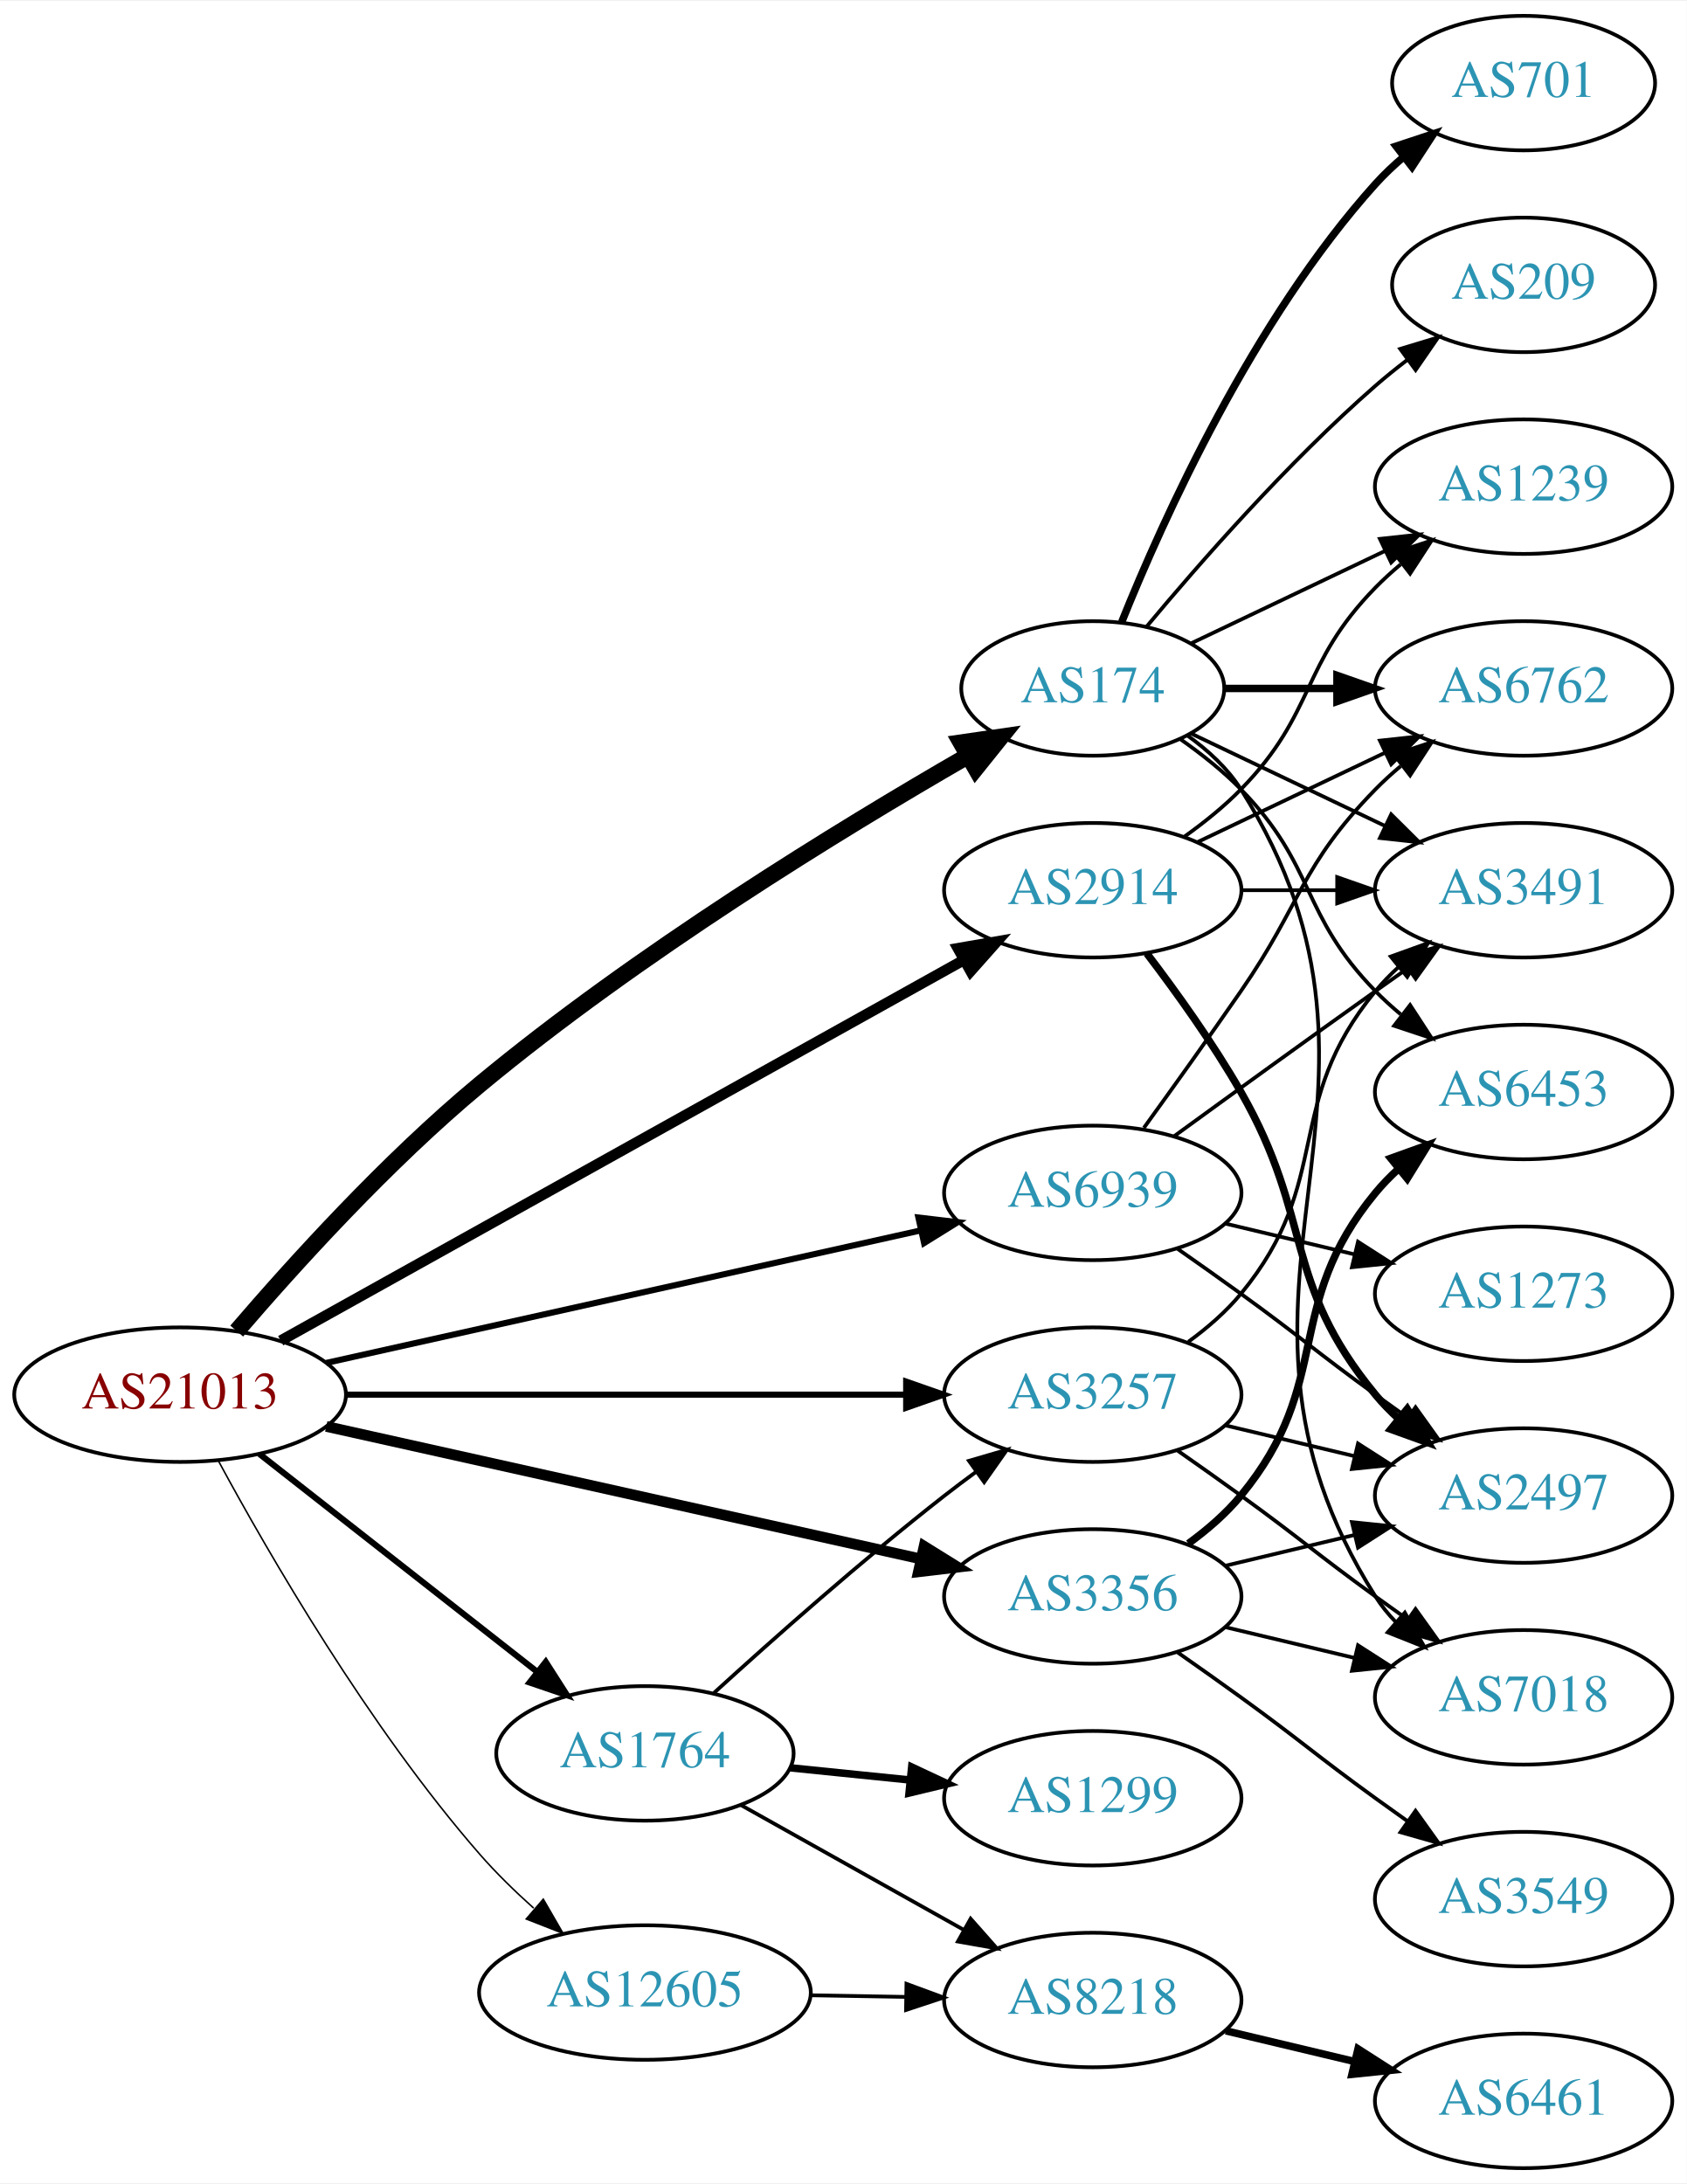
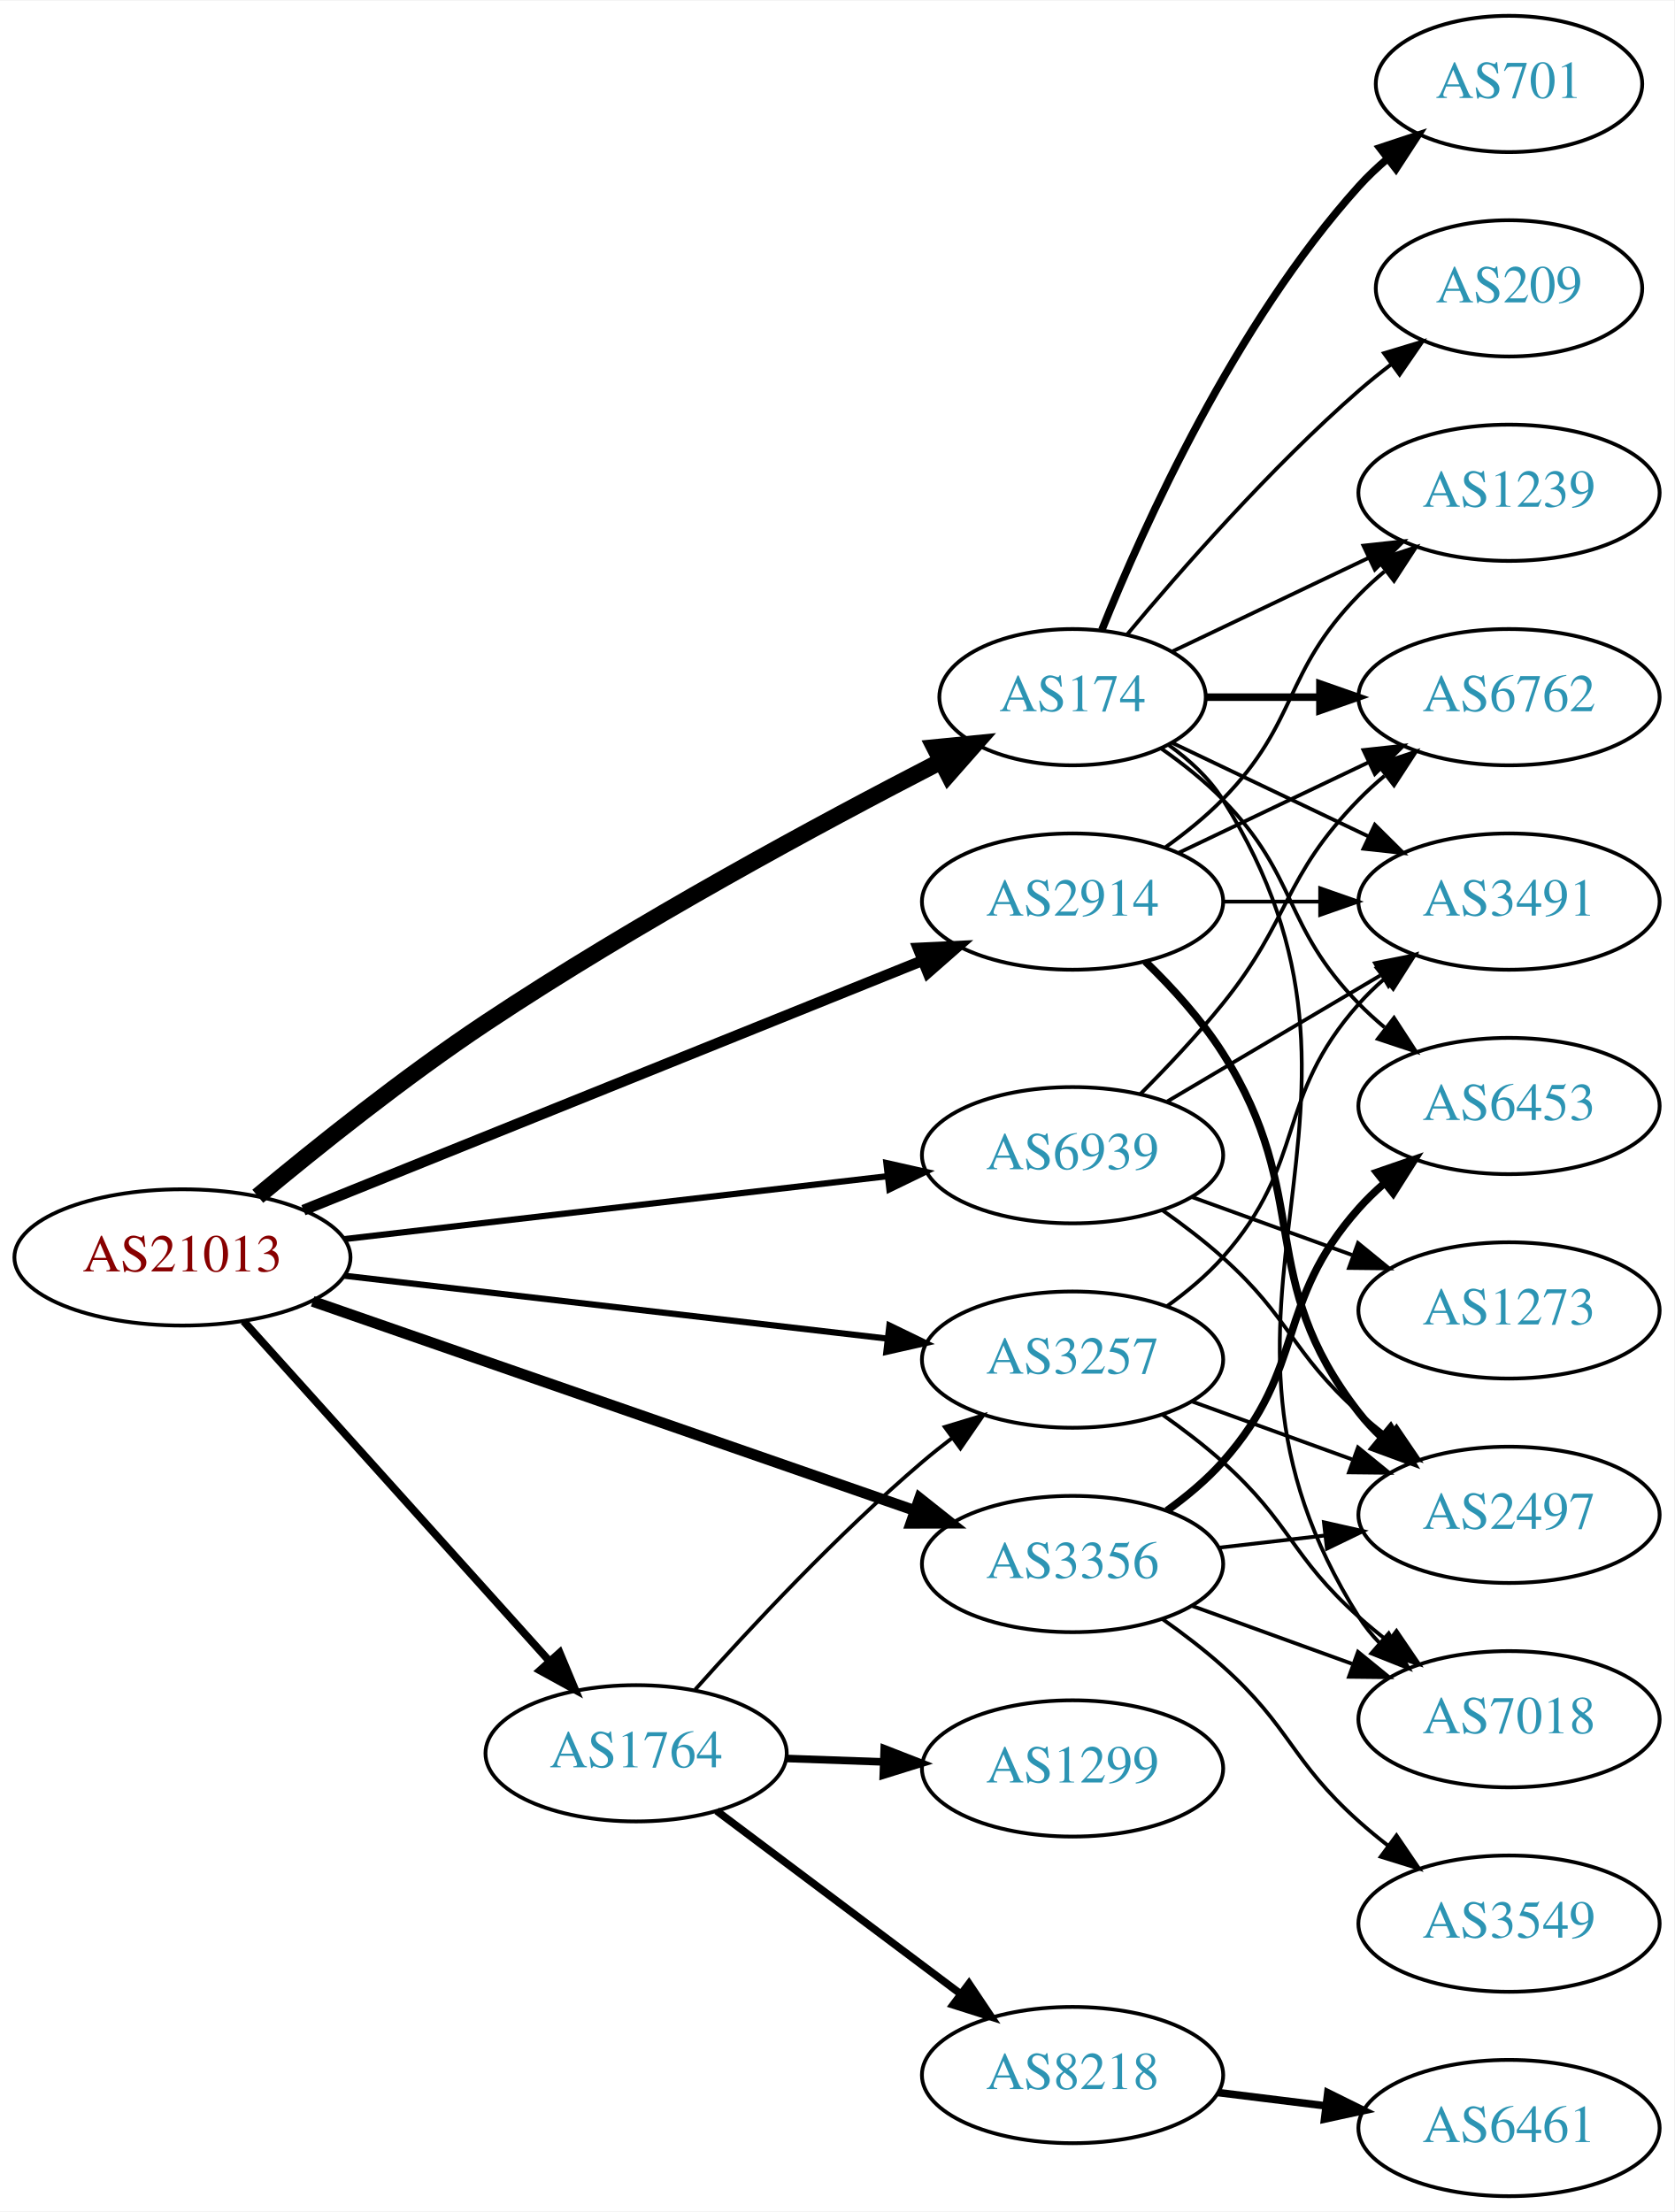
- <svg xmlns="http://www.w3.org/2000/svg" xmlns:xlink="http://www.w3.org/1999/xlink" width="451pt" height="584pt" viewBox="0.00 0.00 451.37 584.00">
+ <svg xmlns="http://www.w3.org/2000/svg" xmlns:xlink="http://www.w3.org/1999/xlink" width="442pt" height="584pt" viewBox="0.00 0.00 442.27 584.00">
  <g id="graph0" class="graph" transform="scale(1 1) rotate(0) translate(4 580)">
-     <polygon fill="white" stroke="none" points="-4,4 -4,-580 447.37,-580 447.37,4 -4,4" />
+     <polygon fill="white" stroke="none" points="-4,4 -4,-580 438.271,-580 438.271,4 -4,4" />
    <g id="node1" class="node">
      <g id="a_node1">
        <a xlink:href="/asn/21013" xlink:title="AS21013 ~ Wels, AT [AT]">
-           <ellipse fill="#ffffff" stroke="black" cx="44.196" cy="-207" rx="44.393" ry="18" />
-           <text text-anchor="middle" x="44.196" y="-203.3" font-family="Times,serif" font-size="14.00" fill="#880000">AS21013</text>
+           <ellipse fill="#ffffff" stroke="black" cx="44.196" cy="-248" rx="44.393" ry="18" />
+           <text text-anchor="middle" x="44.196" y="-244.3" font-family="Times,serif" font-size="14.00" fill="#880000">AS21013</text>
        </a>
      </g>
    </g>
    <g id="node2" class="node">
      <g id="a_node2">
        <a xlink:href="/asn/174" xlink:title="AS174 ~ Cogent Communications [US]">
-           <ellipse fill="#ffffff" stroke="black" cx="288.431" cy="-396" rx="35.194" ry="18" />
-           <text text-anchor="middle" x="288.431" y="-392.3" font-family="Times,serif" font-size="14.00" fill="#2c94b3">AS174</text>
+           <ellipse fill="#ffffff" stroke="black" cx="279.332" cy="-396" rx="35.194" ry="18" />
+           <text text-anchor="middle" x="279.332" y="-392.3" font-family="Times,serif" font-size="14.00" fill="#2c94b3">AS174</text>
        </a>
      </g>
    </g>
    <g id="edge1" class="edge">
-       <path fill="none" stroke="black" stroke-width="4.5" d="M59.345,-224.02C74.444,-241.631 99.562,-269.396 124.392,-290 166.546,-324.98 220.755,-358.198 254.807,-377.837" />
-       <polygon fill="black" stroke="black" stroke-width="4.5" points="253.215,-381.462 263.851,-383.007 257.123,-374.625 253.215,-381.462" />
+       <path fill="none" stroke="black" stroke-width="4.5" d="M64.099,-264.153C79.766,-277.204 102.873,-295.69 124.392,-310 164.127,-336.423 212.546,-362.553 244.342,-378.95" />
+       <polygon fill="black" stroke="black" stroke-width="4.5" points="242.953,-382.662 253.648,-383.716 246.542,-375.653 242.953,-382.662" />
    </g>
    <g id="node3" class="node">
      <g id="a_node3">
        <a xlink:href="/asn/1764" xlink:title="AS1764 ~ NEXTLAYER-AS [AT]">
-           <ellipse fill="#ffffff" stroke="black" cx="168.588" cy="-111" rx="39.794" ry="18" />
-           <text text-anchor="middle" x="168.588" y="-107.3" font-family="Times,serif" font-size="14.00" fill="#2c94b3">AS1764</text>
+           <ellipse fill="#ffffff" stroke="black" cx="164.039" cy="-117" rx="39.794" ry="18" />
+           <text text-anchor="middle" x="164.039" y="-113.3" font-family="Times,serif" font-size="14.00" fill="#2c94b3">AS1764</text>
        </a>
      </g>
    </g>
    <g id="edge2" class="edge">
-       <path fill="none" stroke="black" stroke-width="1.636" d="M65.407,-191.148C85.725,-175.211 117.198,-150.524 139.846,-132.76" />
-       <polygon fill="black" stroke="black" stroke-width="1.636" points="142.045,-135.483 147.754,-126.557 137.725,-129.975 142.045,-135.483" />
+       <path fill="none" stroke="black" stroke-width="2.045" d="M60.361,-231.142C80.867,-208.347 117.571,-167.544 141.089,-141.4" />
+       <polygon fill="black" stroke="black" stroke-width="2.045" points="143.846,-143.568 147.932,-133.793 138.642,-138.887 143.846,-143.568" />
    </g>
    <g id="node4" class="node">
      <g id="a_node4">
        <a xlink:href="/asn/2914" xlink:title="AS2914 ~ NTT America, Inc. [US]">
-           <ellipse fill="#ffffff" stroke="black" cx="288.431" cy="-342" rx="39.794" ry="18" />
-           <text text-anchor="middle" x="288.431" y="-338.3" font-family="Times,serif" font-size="14.00" fill="#2c94b3">AS2914</text>
+           <ellipse fill="#ffffff" stroke="black" cx="279.332" cy="-342" rx="39.794" ry="18" />
+           <text text-anchor="middle" x="279.332" y="-338.3" font-family="Times,serif" font-size="14.00" fill="#2c94b3">AS2914</text>
        </a>
      </g>
    </g>
    <g id="edge3" class="edge">
-       <path fill="none" stroke="black" stroke-width="2.864" d="M71.119,-221.447C115.264,-246.05 204.986,-296.053 253.862,-323.292" />
-       <polygon fill="black" stroke="black" stroke-width="2.864" points="252.341,-326.451 262.78,-328.262 255.748,-320.336 252.341,-326.451" />
+       <path fill="none" stroke="black" stroke-width="2.864" d="M76.155,-260.482C118.362,-277.5 193.943,-307.975 239.778,-326.455" />
+       <polygon fill="black" stroke="black" stroke-width="2.864" points="238.501,-329.714 249.084,-330.207 241.118,-323.222 238.501,-329.714" />
    </g>
    <g id="node5" class="node">
      <g id="a_node5">
        <a xlink:href="/asn/3257" xlink:title="AS3257 ~ GTT [DE]">
-           <ellipse fill="#ffffff" stroke="black" cx="288.431" cy="-207" rx="39.794" ry="18" />
-           <text text-anchor="middle" x="288.431" y="-203.3" font-family="Times,serif" font-size="14.00" fill="#2c94b3">AS3257</text>
+           <ellipse fill="#ffffff" stroke="black" cx="279.332" cy="-221" rx="39.794" ry="18" />
+           <text text-anchor="middle" x="279.332" y="-217.3" font-family="Times,serif" font-size="14.00" fill="#2c94b3">AS3257</text>
        </a>
      </g>
    </g>
    <g id="edge4" class="edge">
-       <path fill="none" stroke="black" stroke-width="1.636" d="M88.503,-207C130.582,-207 194.39,-207 238.335,-207" />
-       <polygon fill="black" stroke="black" stroke-width="1.636" points="238.499,-210.5 248.499,-207 238.499,-203.5 238.499,-210.5" />
+       <path fill="none" stroke="black" stroke-width="1.636" d="M86.876,-243.173C127.168,-238.507 188.16,-231.443 230.431,-226.547" />
+       <polygon fill="black" stroke="black" stroke-width="1.636" points="230.952,-230.011 240.483,-225.383 230.147,-223.057 230.952,-230.011" />
    </g>
    <g id="node6" class="node">
      <g id="a_node6">
        <a xlink:href="/asn/3356" xlink:title="AS3356 ~ Level 3 Parent, LLC [US]">
-           <ellipse fill="#ffffff" stroke="black" cx="288.431" cy="-153" rx="39.794" ry="18" />
-           <text text-anchor="middle" x="288.431" y="-149.3" font-family="Times,serif" font-size="14.00" fill="#2c94b3">AS3356</text>
+           <ellipse fill="#ffffff" stroke="black" cx="279.332" cy="-167" rx="39.794" ry="18" />
+           <text text-anchor="middle" x="279.332" y="-163.3" font-family="Times,serif" font-size="14.00" fill="#2c94b3">AS3356</text>
        </a>
      </g>
    </g>
    <g id="edge5" class="edge">
-       <path fill="none" stroke="black" stroke-width="2.864" d="M83.312,-198.503C126.418,-188.894 196.55,-173.26 242.341,-163.052" />
-       <polygon fill="black" stroke="black" stroke-width="2.864" points="243.292,-166.426 252.291,-160.834 241.769,-159.593 243.292,-166.426" />
+       <path fill="none" stroke="black" stroke-width="2.864" d="M78.599,-236.395C120.592,-221.805 192.631,-196.776 237.751,-181.099" />
+       <polygon fill="black" stroke="black" stroke-width="2.864" points="238.929,-184.395 247.226,-177.807 236.631,-177.783 238.929,-184.395" />
    </g>
    <g id="node7" class="node">
      <g id="a_node7">
-         <a xlink:href="/asn/12605" xlink:title="AS12605 ~ Linz, Austria [AT]">
-           <ellipse fill="#ffffff" stroke="black" cx="168.588" cy="-47" rx="44.393" ry="18" />
-           <text text-anchor="middle" x="168.588" y="-43.3" font-family="Times,serif" font-size="14.00" fill="#2c94b3">AS12605</text>
+         <a xlink:href="/asn/6939" xlink:title="AS6939 ~ Hurricane Electric LLC [US]">
+           <ellipse fill="#ffffff" stroke="black" cx="279.332" cy="-275" rx="39.794" ry="18" />
+           <text text-anchor="middle" x="279.332" y="-271.3" font-family="Times,serif" font-size="14.00" fill="#2c94b3">AS6939</text>
        </a>
      </g>
    </g>
    <g id="edge6" class="edge">
-       <path fill="none" stroke="black" stroke-width="0.409" d="M54.496,-189.191C67.995,-164.226 94.675,-118.069 124.392,-84 128.737,-79.019 133.763,-74.113 138.817,-69.584" />
-       <polygon fill="black" stroke="black" stroke-width="0.409" points="141.385,-71.992 146.688,-62.819 136.822,-66.683 141.385,-71.992" />
+       <path fill="none" stroke="black" stroke-width="1.636" d="M86.876,-252.827C127.168,-257.493 188.16,-264.557 230.431,-269.453" />
+       <polygon fill="black" stroke="black" stroke-width="1.636" points="230.147,-272.943 240.483,-270.617 230.952,-265.989 230.147,-272.943" />
    </g>
    <g id="node8" class="node">
      <g id="a_node8">
-         <a xlink:href="/asn/6939" xlink:title="AS6939 ~ Hurricane Electric LLC [US]">
-           <ellipse fill="#ffffff" stroke="black" cx="288.431" cy="-261" rx="39.794" ry="18" />
-           <text text-anchor="middle" x="288.431" y="-257.3" font-family="Times,serif" font-size="14.00" fill="#2c94b3">AS6939</text>
+         <a xlink:href="/asn/3491" xlink:title="AS3491 ~ PCCW Global, Inc. [US]">
+           <ellipse fill="#ffffff" stroke="black" cx="394.625" cy="-342" rx="39.794" ry="18" />
+           <text text-anchor="middle" x="394.625" y="-338.3" font-family="Times,serif" font-size="14.00" fill="#2c94b3">AS3491</text>
        </a>
      </g>
    </g>
    <g id="edge7" class="edge">
-       <path fill="none" stroke="black" stroke-width="1.636" d="M83.312,-215.497C126.418,-225.106 196.55,-240.74 242.341,-250.948" />
-       <polygon fill="black" stroke="black" stroke-width="1.636" points="241.769,-254.407 252.291,-253.166 243.292,-247.574 241.769,-254.407" />
+       <path fill="none" stroke="black" d="M305.757,-383.881C321.059,-376.587 340.783,-367.186 357.665,-359.14" />
+       <polygon fill="black" stroke="black" points="359.184,-362.293 366.705,-354.831 356.172,-355.974 359.184,-362.293" />
    </g>
    <g id="node9" class="node">
      <g id="a_node9">
        <a xlink:href="/asn/1239" xlink:title="AS1239 ~ Sprint [US]">
-           <ellipse fill="#ffffff" stroke="black" cx="403.724" cy="-450" rx="39.794" ry="18" />
-           <text text-anchor="middle" x="403.724" y="-446.3" font-family="Times,serif" font-size="14.00" fill="#2c94b3">AS1239</text>
+           <ellipse fill="#ffffff" stroke="black" cx="394.625" cy="-450" rx="39.794" ry="18" />
+           <text text-anchor="middle" x="394.625" y="-446.3" font-family="Times,serif" font-size="14.00" fill="#2c94b3">AS1239</text>
        </a>
      </g>
    </g>
    <g id="edge8" class="edge">
-       <path fill="none" stroke="black" d="M314.856,-408.119C330.159,-415.413 349.882,-424.814 366.764,-432.86" />
-       <polygon fill="black" stroke="black" points="365.271,-436.026 375.804,-437.169 368.283,-429.707 365.271,-436.026" />
+       <path fill="none" stroke="black" d="M305.757,-408.119C321.059,-415.413 340.783,-424.814 357.665,-432.86" />
+       <polygon fill="black" stroke="black" points="356.172,-436.026 366.705,-437.169 359.184,-429.707 356.172,-436.026" />
    </g>
    <g id="node10" class="node">
      <g id="a_node10">
-         <a xlink:href="/asn/6762" xlink:title="AS6762 ~ TELECOM ITALIA SPARKLE S.p.A. [IT]">
-           <ellipse fill="#ffffff" stroke="black" cx="403.724" cy="-396" rx="39.794" ry="18" />
-           <text text-anchor="middle" x="403.724" y="-392.3" font-family="Times,serif" font-size="14.00" fill="#2c94b3">AS6762</text>
+         <a xlink:href="/asn/701" xlink:title="AS701 ~ UUNET [US]">
+           <ellipse fill="#ffffff" stroke="black" cx="394.625" cy="-558" rx="35.194" ry="18" />
+           <text text-anchor="middle" x="394.625" y="-554.3" font-family="Times,serif" font-size="14.00" fill="#2c94b3">AS701</text>
        </a>
      </g>
    </g>
    <g id="edge9" class="edge">
-       <path fill="none" stroke="black" stroke-width="2" d="M323.73,-396C333.107,-396 343.457,-396 353.492,-396" />
-       <polygon fill="black" stroke="black" stroke-width="2" points="353.781,-399.5 363.781,-396 353.781,-392.5 353.781,-399.5" />
+       <path fill="none" stroke="black" stroke-width="2" d="M287.079,-413.787C298.13,-441.243 322.184,-494.578 354.978,-531 357.294,-533.572 359.899,-536.03 362.634,-538.343" />
+       <polygon fill="black" stroke="black" stroke-width="2" points="360.5,-541.117 370.557,-544.448 364.772,-535.572 360.5,-541.117" />
    </g>
    <g id="node11" class="node">
      <g id="a_node11">
-         <a xlink:href="/asn/701" xlink:title="AS701 ~ UUNET [US]">
-           <ellipse fill="#ffffff" stroke="black" cx="403.724" cy="-558" rx="35.194" ry="18" />
-           <text text-anchor="middle" x="403.724" y="-554.3" font-family="Times,serif" font-size="14.00" fill="#2c94b3">AS701</text>
+         <a xlink:href="/asn/6762" xlink:title="AS6762 ~ TELECOM ITALIA SPARKLE S.p.A. [IT]">
+           <ellipse fill="#ffffff" stroke="black" cx="394.625" cy="-396" rx="39.794" ry="18" />
+           <text text-anchor="middle" x="394.625" y="-392.3" font-family="Times,serif" font-size="14.00" fill="#2c94b3">AS6762</text>
        </a>
      </g>
    </g>
    <g id="edge10" class="edge">
-       <path fill="none" stroke="black" stroke-width="2" d="M296.179,-413.787C307.23,-441.243 331.283,-494.578 364.077,-531 366.393,-533.572 368.998,-536.03 371.733,-538.343" />
-       <polygon fill="black" stroke="black" stroke-width="2" points="369.599,-541.117 379.656,-544.448 373.871,-535.572 369.599,-541.117" />
+       <path fill="none" stroke="black" stroke-width="2" d="M314.631,-396C324.008,-396 334.358,-396 344.393,-396" />
+       <polygon fill="black" stroke="black" stroke-width="2" points="344.681,-399.5 354.681,-396 344.681,-392.5 344.681,-399.5" />
    </g>
    <g id="node12" class="node">
      <g id="a_node12">
-         <a xlink:href="/asn/3491" xlink:title="AS3491 ~ PCCW Global, Inc. [US]">
-           <ellipse fill="#ffffff" stroke="black" cx="403.724" cy="-342" rx="39.794" ry="18" />
-           <text text-anchor="middle" x="403.724" y="-338.3" font-family="Times,serif" font-size="14.00" fill="#2c94b3">AS3491</text>
+         <a xlink:href="/asn/6453" xlink:title="AS6453 ~ TATA COMMUNICATIONS (AMERICA) INC [US]">
+           <ellipse fill="#ffffff" stroke="black" cx="394.625" cy="-288" rx="39.794" ry="18" />
+           <text text-anchor="middle" x="394.625" y="-284.3" font-family="Times,serif" font-size="14.00" fill="#2c94b3">AS6453</text>
        </a>
      </g>
    </g>
    <g id="edge11" class="edge">
-       <path fill="none" stroke="black" d="M314.856,-383.881C330.159,-376.587 349.882,-367.186 366.764,-359.14" />
-       <polygon fill="black" stroke="black" points="368.283,-362.293 375.804,-354.831 365.271,-355.974 368.283,-362.293" />
+       <path fill="none" stroke="black" d="M302.714,-382.468C308.356,-378.51 314.17,-373.914 318.978,-369 339.151,-348.383 334.806,-335.617 354.978,-315 357.071,-312.861 359.354,-310.782 361.731,-308.79" />
+       <polygon fill="black" stroke="black" points="364.249,-311.268 370.031,-302.389 359.974,-305.725 364.249,-311.268" />
    </g>
    <g id="node13" class="node">
      <g id="a_node13">
-         <a xlink:href="/asn/7018" xlink:title="AS7018 ~ AT&amp;T Services, Inc. [US]">
-           <ellipse fill="#ffffff" stroke="black" cx="403.724" cy="-126" rx="39.794" ry="18" />
-           <text text-anchor="middle" x="403.724" y="-122.3" font-family="Times,serif" font-size="14.00" fill="#2c94b3">AS7018</text>
+         <a xlink:href="/asn/209" xlink:title="AS209 ~ CenturyLink Communications, LLC [US]">
+           <ellipse fill="#ffffff" stroke="black" cx="394.625" cy="-504" rx="35.194" ry="18" />
+           <text text-anchor="middle" x="394.625" y="-500.3" font-family="Times,serif" font-size="14.00" fill="#2c94b3">AS209</text>
        </a>
      </g>
    </g>
    <g id="edge12" class="edge">
-       <path fill="none" stroke="black" d="M313.757,-383.402C319.242,-379.485 324.495,-374.675 328.077,-369 380.027,-286.7 312.127,-235.3 364.077,-153 365.634,-150.534 367.505,-148.232 369.574,-146.095" />
-       <polygon fill="black" stroke="black" points="371.944,-148.673 377.198,-139.472 367.353,-143.389 371.944,-148.673" />
+       <path fill="none" stroke="black" d="M293.696,-412.499C307.952,-429.596 331.647,-456.619 354.978,-477 357.648,-479.332 360.521,-481.648 363.451,-483.886" />
+       <polygon fill="black" stroke="black" points="361.602,-486.87 371.742,-489.939 365.729,-481.216 361.602,-486.87" />
    </g>
    <g id="node14" class="node">
      <g id="a_node14">
-         <a xlink:href="/asn/209" xlink:title="AS209 ~ CenturyLink Communications, LLC [US]">
-           <ellipse fill="#ffffff" stroke="black" cx="403.724" cy="-504" rx="35.194" ry="18" />
-           <text text-anchor="middle" x="403.724" y="-500.3" font-family="Times,serif" font-size="14.00" fill="#2c94b3">AS209</text>
+         <a xlink:href="/asn/7018" xlink:title="AS7018 ~ AT&amp;T Services, Inc. [US]">
+           <ellipse fill="#ffffff" stroke="black" cx="394.625" cy="-126" rx="39.794" ry="18" />
+           <text text-anchor="middle" x="394.625" y="-122.3" font-family="Times,serif" font-size="14.00" fill="#2c94b3">AS7018</text>
        </a>
      </g>
    </g>
    <g id="edge13" class="edge">
-       <path fill="none" stroke="black" d="M302.796,-412.499C317.051,-429.596 340.746,-456.619 364.077,-477 366.747,-479.332 369.62,-481.648 372.55,-483.886" />
-       <polygon fill="black" stroke="black" points="370.701,-486.87 380.841,-489.939 374.828,-481.216 370.701,-486.87" />
+       <path fill="none" stroke="black" d="M304.658,-383.402C310.143,-379.485 315.396,-374.675 318.978,-369 370.928,-286.7 303.028,-235.3 354.978,-153 356.534,-150.534 358.406,-148.232 360.475,-146.095" />
+       <polygon fill="black" stroke="black" points="362.845,-148.673 368.099,-139.472 358.254,-143.389 362.845,-148.673" />
+     </g>
+     <g id="edge16" class="edge">
+       <path fill="none" stroke="black" d="M179.634,-133.828C194.103,-150.067 217.287,-174.928 239.685,-194 242.178,-196.122 244.835,-198.241 247.544,-200.305" />
+       <polygon fill="black" stroke="black" points="245.58,-203.204 255.718,-206.281 249.712,-197.553 245.58,-203.204" />
    </g>
    <g id="node15" class="node">
      <g id="a_node15">
-         <a xlink:href="/asn/6453" xlink:title="AS6453 ~ TATA COMMUNICATIONS (AMERICA) INC [US]">
-           <ellipse fill="#ffffff" stroke="black" cx="403.724" cy="-288" rx="39.794" ry="18" />
-           <text text-anchor="middle" x="403.724" y="-284.3" font-family="Times,serif" font-size="14.00" fill="#2c94b3">AS6453</text>
+         <a xlink:href="/asn/8218" xlink:title="AS8218 ~ legacy Neotelecoms [FR]">
+           <ellipse fill="#ffffff" stroke="black" cx="279.332" cy="-32" rx="39.794" ry="18" />
+           <text text-anchor="middle" x="279.332" y="-28.3" font-family="Times,serif" font-size="14.00" fill="#2c94b3">AS8218</text>
        </a>
      </g>
    </g>
    <g id="edge14" class="edge">
-       <path fill="none" stroke="black" d="M311.814,-382.468C317.455,-378.51 323.269,-373.914 328.077,-369 348.25,-348.383 343.905,-335.617 364.077,-315 366.17,-312.861 368.453,-310.782 370.83,-308.79" />
-       <polygon fill="black" stroke="black" points="373.349,-311.268 379.13,-302.389 369.074,-305.725 373.349,-311.268" />
-     </g>
-     <g id="edge17" class="edge">
-       <path fill="none" stroke="black" d="M187.056,-127.179C202.805,-141.531 226.799,-162.822 248.784,-180 251.511,-182.131 254.392,-184.294 257.3,-186.421" />
-       <polygon fill="black" stroke="black" points="255.299,-189.293 265.469,-192.263 259.371,-183.599 255.299,-189.293" />
+       <path fill="none" stroke="black" stroke-width="2" d="M185.293,-101.804C203.226,-88.35 229.596,-68.565 249.687,-53.491" />
+       <polygon fill="black" stroke="black" stroke-width="2" points="251.972,-56.152 257.87,-47.351 247.771,-50.553 251.972,-56.152" />
    </g>
    <g id="node16" class="node">
      <g id="a_node16">
        <a xlink:href="/asn/1299" xlink:title="AS1299 ~ Telia Carrier [EU]">
-           <ellipse fill="#ffffff" stroke="black" cx="288.431" cy="-99" rx="39.794" ry="18" />
-           <text text-anchor="middle" x="288.431" y="-95.3" font-family="Times,serif" font-size="14.00" fill="#2c94b3">AS1299</text>
+           <ellipse fill="#ffffff" stroke="black" cx="279.332" cy="-113" rx="39.794" ry="18" />
+           <text text-anchor="middle" x="279.332" y="-109.3" font-family="Times,serif" font-size="14.00" fill="#2c94b3">AS1299</text>
        </a>
      </g>
    </g>
    <g id="edge15" class="edge">
-       <path fill="none" stroke="black" stroke-width="2" d="M207.523,-107.137C217.721,-106.099 228.883,-104.962 239.545,-103.876" />
-       <polygon fill="black" stroke="black" stroke-width="2" points="239.973,-107.351 249.567,-102.856 239.264,-100.387 239.973,-107.351" />
-     </g>
-     <g id="node17" class="node">
-       <g id="a_node17">
-         <a xlink:href="/asn/8218" xlink:title="AS8218 ~ legacy Neotelecoms [FR]">
-           <ellipse fill="#ffffff" stroke="black" cx="288.431" cy="-45" rx="39.794" ry="18" />
-           <text text-anchor="middle" x="288.431" y="-41.3" font-family="Times,serif" font-size="14.00" fill="#2c94b3">AS8218</text>
-         </a>
-       </g>
-     </g>
-     <g id="edge16" class="edge">
-       <path fill="none" stroke="black" d="M194.292,-97.164C211.576,-87.484 234.871,-74.437 253.84,-63.813" />
-       <polygon fill="black" stroke="black" points="255.745,-66.758 262.76,-58.818 252.325,-60.65 255.745,-66.758" />
+       <path fill="none" stroke="black" stroke-width="2" d="M203.711,-115.635C211.914,-115.345 220.678,-115.036 229.21,-114.734" />
+       <polygon fill="black" stroke="black" stroke-width="2" points="229.579,-118.224 239.449,-114.373 229.332,-111.228 229.579,-118.224" />
+     </g>
+     <g id="edge19" class="edge">
+       <path fill="none" stroke="black" d="M319.004,-342C327.207,-342 335.971,-342 344.503,-342" />
+       <polygon fill="black" stroke="black" points="344.742,-345.5 354.742,-342 344.742,-338.5 344.742,-345.5" />
+     </g>
+     <g id="edge21" class="edge">
+       <path fill="none" stroke="black" d="M303.926,-356.389C309.182,-360.148 314.513,-364.437 318.978,-369 339.151,-389.617 334.806,-402.383 354.978,-423 357.071,-425.139 359.354,-427.218 361.731,-429.21" />
+       <polygon fill="black" stroke="black" points="359.974,-432.275 370.031,-435.611 364.249,-426.732 359.974,-432.275" />
    </g>
    <g id="edge18" class="edge">
-       <path fill="none" stroke="black" d="M313.025,-356.389C318.281,-360.148 323.613,-364.437 328.077,-369 348.25,-389.617 343.905,-402.383 364.077,-423 366.17,-425.139 368.453,-427.218 370.83,-429.21" />
-       <polygon fill="black" stroke="black" points="369.074,-432.275 379.13,-435.611 373.349,-426.732 369.074,-432.275" />
-     </g>
-     <g id="edge21" class="edge">
-       <path fill="none" stroke="black" d="M316.567,-354.934C331.561,-362.081 350.382,-371.052 366.605,-378.785" />
-       <polygon fill="black" stroke="black" points="365.276,-382.028 375.809,-383.171 368.288,-375.709 365.276,-382.028" />
-     </g>
-     <g id="edge20" class="edge">
-       <path fill="none" stroke="black" d="M328.103,-342C336.306,-342 345.07,-342 353.602,-342" />
-       <polygon fill="black" stroke="black" points="353.841,-345.5 363.841,-342 353.841,-338.5 353.841,-345.5" />
+       <path fill="none" stroke="black" d="M307.468,-354.934C322.462,-362.081 341.283,-371.052 357.506,-378.785" />
+       <polygon fill="black" stroke="black" points="356.177,-382.028 366.71,-383.171 359.188,-375.709 356.177,-382.028" />
    </g>
    <g id="node18" class="node">
      <g id="a_node18">
        <a xlink:href="/asn/2497" xlink:title="AS2497 ~ Internet Initiative Japan Inc. [JP]">
-           <ellipse fill="#ffffff" stroke="black" cx="403.724" cy="-180" rx="39.794" ry="18" />
-           <text text-anchor="middle" x="403.724" y="-176.3" font-family="Times,serif" font-size="14.00" fill="#2c94b3">AS2497</text>
-         </a>
-       </g>
-     </g>
-     <g id="edge19" class="edge">
-       <path fill="none" stroke="black" stroke-width="2" d="M302.892,-325.087C310.785,-314.73 320.634,-301.008 328.077,-288 347.642,-253.806 339.013,-237.394 364.077,-207 365.932,-204.75 368.02,-202.604 370.238,-200.576" />
-       <polygon fill="black" stroke="black" stroke-width="2" points="372.587,-203.177 378.143,-194.156 368.174,-197.744 372.587,-203.177" />
+           <ellipse fill="#ffffff" stroke="black" cx="394.625" cy="-180" rx="39.794" ry="18" />
+           <text text-anchor="middle" x="394.625" y="-176.3" font-family="Times,serif" font-size="14.00" fill="#2c94b3">AS2497</text>
+         </a>
+       </g>
+     </g>
+     <g id="edge20" class="edge">
+       <path fill="none" stroke="black" stroke-width="2" d="M298.546,-326.181C305.642,-319.302 313.393,-310.807 318.978,-302 343.161,-263.87 327.237,-242.625 354.978,-207 356.77,-204.699 358.811,-202.516 360.998,-200.462" />
+       <polygon fill="black" stroke="black" stroke-width="2" points="363.353,-203.057 368.842,-193.995 358.9,-197.656 363.353,-203.057" />
+     </g>
+     <g id="edge24" class="edge">
+       <path fill="none" stroke="black" d="M304.247,-235.09C309.49,-238.86 314.735,-243.23 318.978,-248 341.446,-273.257 332.51,-289.743 354.978,-315 356.967,-317.236 359.176,-319.384 361.502,-321.423" />
+       <polygon fill="black" stroke="black" points="359.694,-324.455 369.709,-327.91 364.034,-318.964 359.694,-324.455" />
    </g>
    <g id="edge22" class="edge">
-       <path fill="none" stroke="black" d="M314.012,-221.156C319.106,-224.872 324.12,-229.201 328.077,-234 353.142,-264.394 339.013,-284.606 364.077,-315 365.932,-317.25 368.02,-319.396 370.238,-321.424" />
-       <polygon fill="black" stroke="black" points="368.174,-324.256 378.143,-327.844 372.587,-318.823 368.174,-324.256" />
+       <path fill="none" stroke="black" d="M303.096,-206.454C308.495,-202.641 314.099,-198.367 318.978,-194 337.048,-177.828 336.908,-169.172 354.978,-153 357.418,-150.817 360.038,-148.656 362.724,-146.565" />
+       <polygon fill="black" stroke="black" points="364.903,-149.307 370.86,-140.546 360.739,-143.68 364.903,-149.307" />
    </g>
    <g id="edge23" class="edge">
-       <path fill="none" stroke="black" d="M311.188,-191.991C316.722,-188.121 322.641,-183.936 328.077,-180 344.277,-168.271 347.877,-164.729 364.077,-153 366.88,-150.971 369.812,-148.875 372.752,-146.79" />
-       <polygon fill="black" stroke="black" points="374.803,-149.627 380.967,-141.009 370.775,-143.903 374.803,-149.627" />
-     </g>
-     <g id="edge24" class="edge">
-       <path fill="none" stroke="black" d="M324.038,-198.752C334.909,-196.162 347.064,-193.265 358.506,-190.538" />
-       <polygon fill="black" stroke="black" points="359.412,-193.92 368.328,-188.197 357.789,-187.111 359.412,-193.92" />
+       <path fill="none" stroke="black" d="M310.99,-209.905C323.963,-205.21 339.256,-199.676 353.137,-194.652" />
+       <polygon fill="black" stroke="black" points="354.729,-197.798 362.941,-191.104 352.347,-191.216 354.729,-197.798" />
+     </g>
+     <g id="edge27" class="edge">
+       <path fill="none" stroke="black" stroke-width="2" d="M304.247,-181.09C309.49,-184.86 314.735,-189.23 318.978,-194 341.446,-219.257 332.51,-235.743 354.978,-261 356.967,-263.236 359.176,-265.384 361.502,-267.423" />
+       <polygon fill="black" stroke="black" stroke-width="2" points="359.694,-270.455 369.709,-273.91 364.034,-264.964 359.694,-270.455" />
    </g>
    <g id="edge28" class="edge">
-       <path fill="none" stroke="black" d="M324.038,-144.752C334.909,-142.162 347.064,-139.265 358.506,-136.538" />
-       <polygon fill="black" stroke="black" points="359.412,-139.92 368.328,-134.197 357.789,-133.111 359.412,-139.92" />
-     </g>
-     <g id="edge27" class="edge">
-       <path fill="none" stroke="black" stroke-width="2" d="M314.012,-167.156C319.106,-170.872 324.12,-175.201 328.077,-180 353.142,-210.394 339.013,-230.606 364.077,-261 365.932,-263.25 368.02,-265.396 370.238,-267.424" />
-       <polygon fill="black" stroke="black" stroke-width="2" points="368.174,-270.256 378.143,-273.844 372.587,-264.823 368.174,-270.256" />
+       <path fill="none" stroke="black" d="M310.99,-155.905C323.963,-151.21 339.256,-145.676 353.137,-140.652" />
+       <polygon fill="black" stroke="black" points="354.729,-143.798 362.941,-137.104 352.347,-137.216 354.729,-143.798" />
    </g>
    <g id="edge26" class="edge">
-       <path fill="none" stroke="black" d="M324.038,-161.248C334.909,-163.838 347.064,-166.735 358.506,-169.462" />
-       <polygon fill="black" stroke="black" points="357.789,-172.889 368.328,-171.803 359.412,-166.08 357.789,-172.889" />
+       <path fill="none" stroke="black" d="M318.057,-171.329C327.038,-172.359 336.737,-173.472 346.094,-174.546" />
+       <polygon fill="black" stroke="black" points="345.731,-178.027 356.064,-175.69 346.529,-171.073 345.731,-178.027" />
    </g>
    <g id="node19" class="node">
      <g id="a_node19">
        <a xlink:href="/asn/3549" xlink:title="AS3549 ~ Level 3 Parent, LLC [US]">
-           <ellipse fill="#ffffff" stroke="black" cx="403.724" cy="-72" rx="39.794" ry="18" />
-           <text text-anchor="middle" x="403.724" y="-68.3" font-family="Times,serif" font-size="14.00" fill="#2c94b3">AS3549</text>
+           <ellipse fill="#ffffff" stroke="black" cx="394.625" cy="-72" rx="39.794" ry="18" />
+           <text text-anchor="middle" x="394.625" y="-68.3" font-family="Times,serif" font-size="14.00" fill="#2c94b3">AS3549</text>
        </a>
      </g>
    </g>
    <g id="edge25" class="edge">
-       <path fill="none" stroke="black" d="M311.188,-137.991C316.722,-134.121 322.641,-129.936 328.077,-126 344.277,-114.271 347.877,-110.729 364.077,-99 366.88,-96.971 369.812,-94.875 372.752,-92.79" />
-       <polygon fill="black" stroke="black" points="374.803,-95.627 380.967,-87.009 370.775,-89.903 374.803,-95.627" />
+       <path fill="none" stroke="black" d="M303.096,-152.454C308.495,-148.641 314.099,-144.367 318.978,-140 337.048,-123.828 336.908,-115.172 354.978,-99 357.418,-96.817 360.038,-94.656 362.724,-92.565" />
+       <polygon fill="black" stroke="black" points="364.903,-95.307 370.86,-86.546 360.739,-89.68 364.903,-95.307" />
+     </g>
+     <g id="edge30" class="edge">
+       <path fill="none" stroke="black" d="M304.358,-289.209C320.73,-298.891 342.618,-311.835 360.622,-322.482" />
+       <polygon fill="black" stroke="black" points="359.244,-325.734 369.633,-327.812 362.807,-319.708 359.244,-325.734" />
+     </g>
+     <g id="edge32" class="edge">
+       <path fill="none" stroke="black" d="M297.202,-291.119C304.243,-298.18 312.315,-306.728 318.978,-315 337.073,-337.463 334.806,-348.383 354.978,-369 357.071,-371.139 359.354,-373.218 361.731,-375.21" />
+       <polygon fill="black" stroke="black" points="359.974,-378.275 370.031,-381.611 364.249,-372.732 359.974,-378.275" />
    </g>
    <g id="edge29" class="edge">
-       <path fill="none" stroke="black" d="M212.799,-46.267C221.112,-46.126 229.875,-45.977 238.357,-45.833" />
-       <polygon fill="black" stroke="black" points="238.576,-49.33 248.516,-45.66 238.458,-42.331 238.576,-49.33" />
-     </g>
-     <g id="edge33" class="edge">
-       <path fill="none" stroke="black" d="M302.11,-278.406C309.725,-288.937 319.558,-302.67 328.077,-315 344.473,-338.731 343.905,-348.383 364.077,-369 366.17,-371.139 368.453,-373.218 370.83,-375.21" />
-       <polygon fill="black" stroke="black" points="369.074,-378.275 379.13,-381.611 373.349,-372.732 369.074,-378.275" />
-     </g>
-     <g id="edge34" class="edge">
-       <path fill="none" stroke="black" d="M310.279,-276.222C325.213,-287.091 345.827,-302.025 364.077,-315 366.898,-317.005 369.841,-319.085 372.789,-321.159" />
-       <polygon fill="black" stroke="black" points="370.816,-324.05 381.013,-326.926 374.835,-318.319 370.816,-324.05" />
-     </g>
-     <g id="edge32" class="edge">
-       <path fill="none" stroke="black" d="M311.188,-245.991C316.722,-242.121 322.641,-237.936 328.077,-234 344.277,-222.271 347.877,-218.729 364.077,-207 366.88,-204.971 369.812,-202.875 372.752,-200.79" />
-       <polygon fill="black" stroke="black" points="374.803,-203.627 380.967,-195.009 370.775,-197.903 374.803,-203.627" />
-     </g>
-     <g id="node21" class="node">
-       <g id="a_node21">
-         <a xlink:href="/asn/1273" xlink:title="AS1273 ~ Vodafone Group PLC [EU]">
-           <ellipse fill="#ffffff" stroke="black" cx="403.724" cy="-234" rx="39.794" ry="18" />
-           <text text-anchor="middle" x="403.724" y="-230.3" font-family="Times,serif" font-size="14.00" fill="#2c94b3">AS1273</text>
-         </a>
-       </g>
-     </g>
-     <g id="edge31" class="edge">
-       <path fill="none" stroke="black" d="M324.038,-252.752C334.909,-250.162 347.064,-247.265 358.506,-244.538" />
-       <polygon fill="black" stroke="black" points="359.412,-247.92 368.328,-242.197 357.789,-241.111 359.412,-247.92" />
+       <path fill="none" stroke="black" d="M303.096,-260.454C308.495,-256.641 314.099,-252.367 318.978,-248 337.048,-231.828 336.908,-223.172 354.978,-207 357.418,-204.817 360.038,-202.656 362.724,-200.565" />
+       <polygon fill="black" stroke="black" points="364.903,-203.307 370.86,-194.546 360.739,-197.68 364.903,-203.307" />
    </g>
    <g id="node20" class="node">
      <g id="a_node20">
+         <a xlink:href="/asn/1273" xlink:title="AS1273 ~ Vodafone Group PLC [EU]">
+           <ellipse fill="#ffffff" stroke="black" cx="394.625" cy="-234" rx="39.794" ry="18" />
+           <text text-anchor="middle" x="394.625" y="-230.3" font-family="Times,serif" font-size="14.00" fill="#2c94b3">AS1273</text>
+         </a>
+       </g>
+     </g>
+     <g id="edge31" class="edge">
+       <path fill="none" stroke="black" d="M310.99,-263.905C323.963,-259.21 339.256,-253.676 353.137,-248.652" />
+       <polygon fill="black" stroke="black" points="354.729,-251.798 362.941,-245.104 352.347,-245.216 354.729,-251.798" />
+     </g>
+     <g id="node17" class="node">
+       <g id="a_node17">
        <a xlink:href="/asn/6461" xlink:title="AS6461 ~ Zayo Bandwidth [US]">
-           <ellipse fill="#ffffff" stroke="black" cx="403.724" cy="-18" rx="39.794" ry="18" />
-           <text text-anchor="middle" x="403.724" y="-14.3" font-family="Times,serif" font-size="14.00" fill="#2c94b3">AS6461</text>
-         </a>
-       </g>
-     </g>
-     <g id="edge30" class="edge">
-       <path fill="none" stroke="black" stroke-width="2" d="M324.038,-36.752C334.909,-34.162 347.064,-31.265 358.506,-28.538" />
-       <polygon fill="black" stroke="black" stroke-width="2" points="359.412,-31.92 368.328,-26.197 357.789,-25.111 359.412,-31.92" />
+           <ellipse fill="#ffffff" stroke="black" cx="394.625" cy="-18" rx="39.794" ry="18" />
+           <text text-anchor="middle" x="394.625" y="-14.3" font-family="Times,serif" font-size="14.00" fill="#2c94b3">AS6461</text>
+         </a>
+       </g>
+     </g>
+     <g id="edge17" class="edge">
+       <path fill="none" stroke="black" stroke-width="2" d="M317.742,-27.377C326.83,-26.254 336.667,-25.038 346.152,-23.866" />
+       <polygon fill="black" stroke="black" stroke-width="2" points="346.758,-27.318 356.254,-22.618 345.9,-20.371 346.758,-27.318" />
    </g>
  </g>
</svg>
